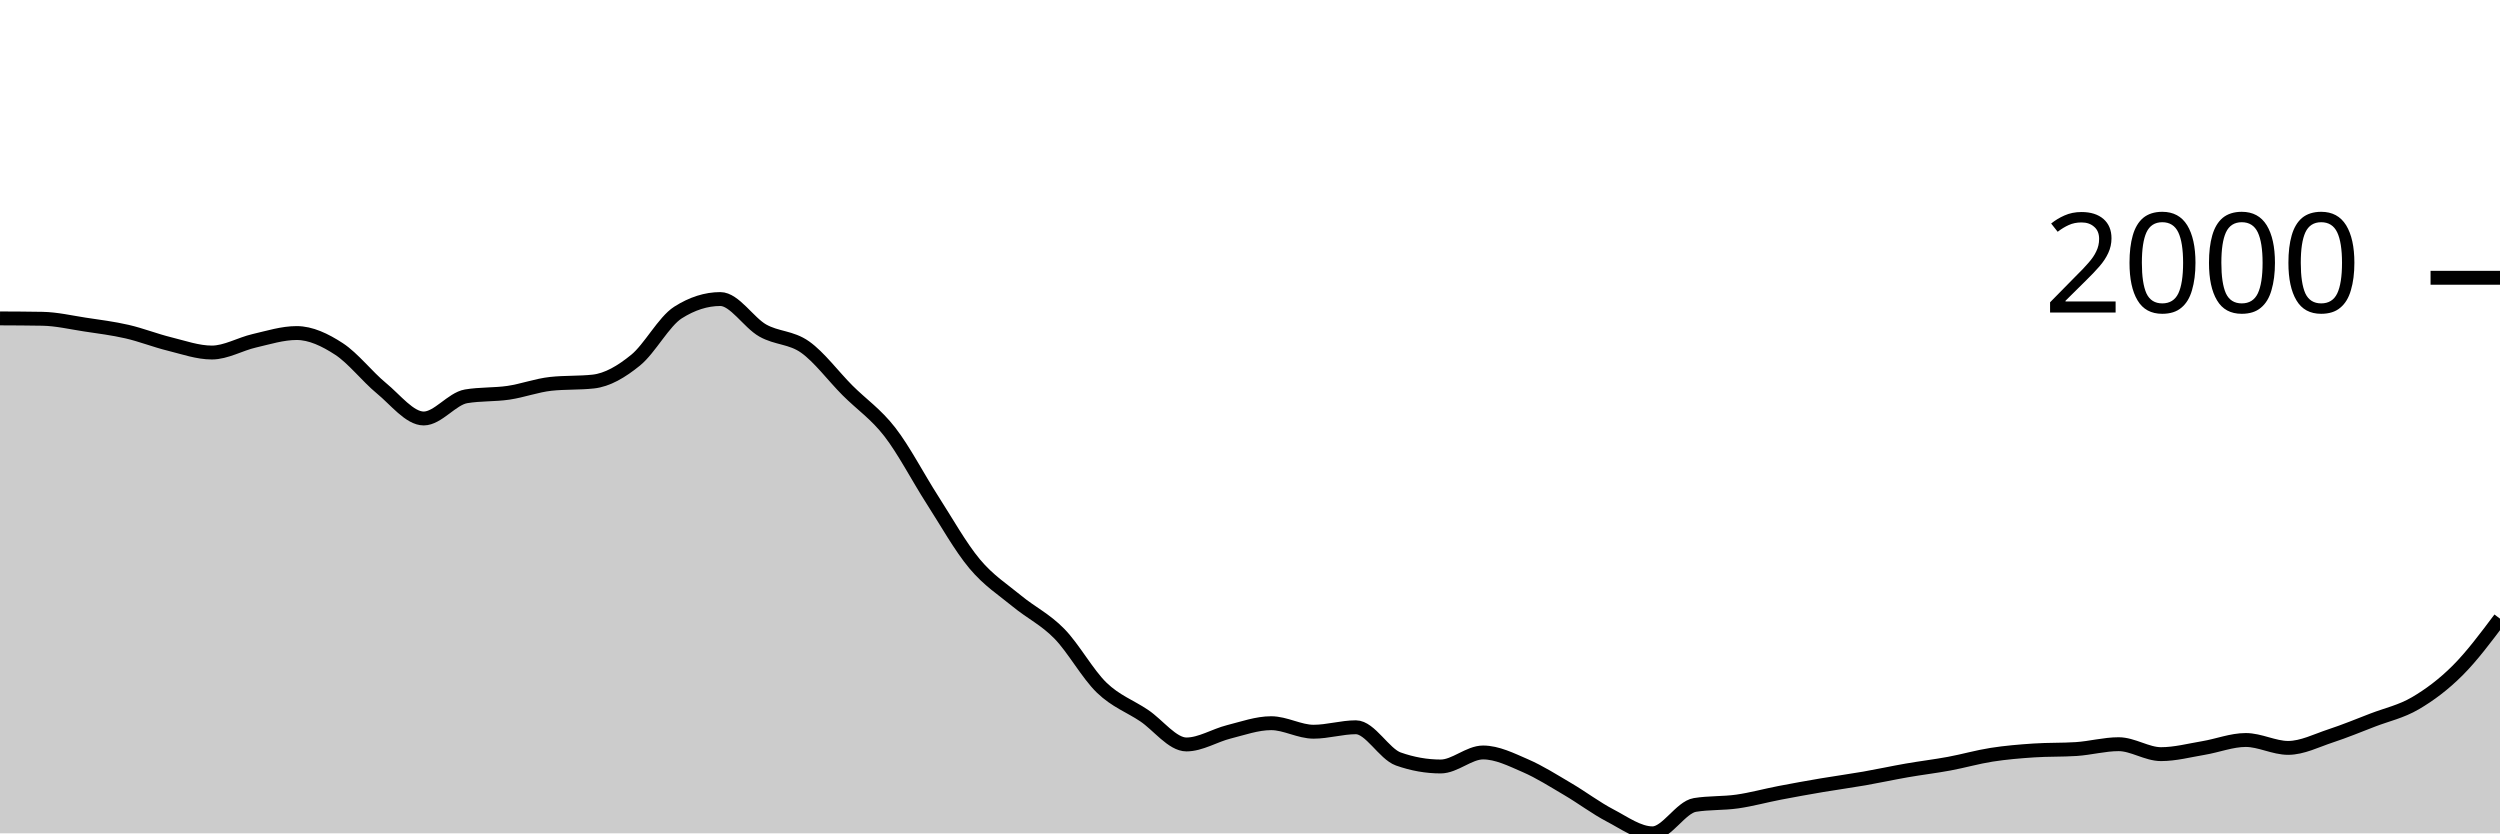
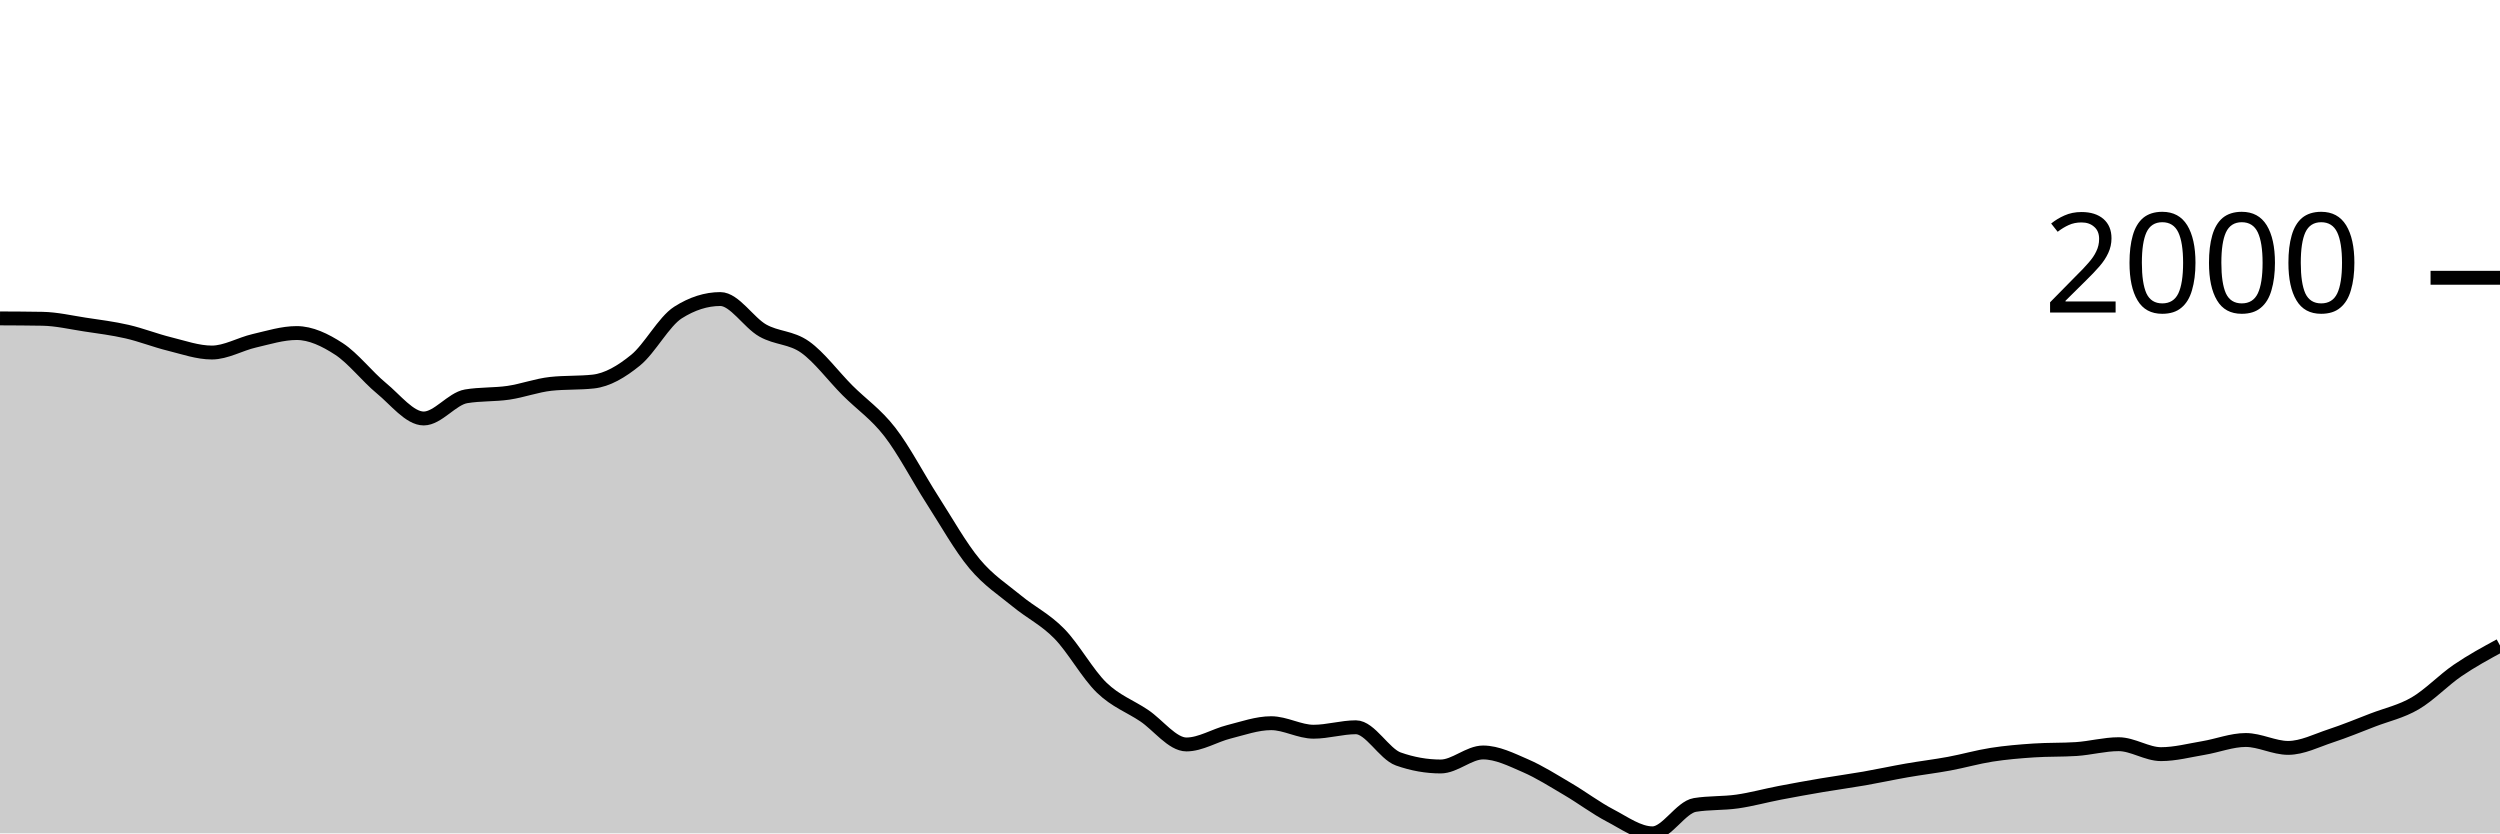
<svg xmlns="http://www.w3.org/2000/svg" viewBox="0 0 180 60">
  <g transform="translate(0,20)">
-     <path class="area" fill="rgba(0, 0, 0, 0.2)" d="M0,2.925C1.017,2.929,2.034,2.934,3.051,2.952C4.068,2.97,5.085,3.21,6.102,3.365C7.119,3.519,8.136,3.644,9.153,3.878C10.169,4.112,11.186,4.517,12.203,4.767C13.22,5.018,14.237,5.382,15.254,5.382C16.271,5.382,17.288,4.772,18.305,4.538C19.322,4.304,20.339,3.979,21.356,3.979C22.373,3.979,23.39,4.463,24.407,5.125C25.424,5.787,26.441,7.114,27.458,7.949C28.475,8.783,29.492,10.131,30.508,10.131C31.525,10.131,32.542,8.707,33.559,8.535C34.576,8.364,35.593,8.428,36.61,8.279C37.627,8.129,38.644,7.747,39.661,7.637C40.678,7.527,41.695,7.582,42.712,7.472C43.729,7.362,44.746,6.76,45.763,5.932C46.78,5.104,47.797,3.151,48.814,2.503C49.831,1.855,50.847,1.531,51.864,1.531C52.881,1.531,53.898,3.219,54.915,3.796C55.932,4.372,56.949,4.269,57.966,4.987C58.983,5.706,60,7.085,61.017,8.105C62.034,9.124,63.051,9.791,64.068,11.102C65.085,12.413,66.102,14.389,67.119,15.971C68.136,17.552,69.153,19.374,70.169,20.591C71.186,21.809,72.203,22.439,73.22,23.278C74.237,24.116,75.254,24.586,76.271,25.625C77.288,26.664,78.305,28.529,79.322,29.512C80.339,30.494,81.356,30.838,82.373,31.52C83.39,32.201,84.407,33.601,85.424,33.601C86.441,33.601,87.458,32.948,88.475,32.693C89.492,32.438,90.508,32.07,91.525,32.07C92.542,32.07,93.559,32.684,94.576,32.684C95.593,32.684,96.61,32.363,97.627,32.363C98.644,32.363,99.661,34.285,100.678,34.646C101.695,35.006,102.712,35.187,103.729,35.187C104.746,35.187,105.763,34.178,106.78,34.178C107.797,34.178,108.814,34.692,109.831,35.132C110.847,35.572,111.864,36.221,112.881,36.819C113.898,37.416,114.915,38.186,115.932,38.716C116.949,39.247,117.966,40,118.983,40C120,40,121.017,38.121,122.034,37.956C123.051,37.791,124.068,37.853,125.085,37.708C126.102,37.563,127.119,37.28,128.136,37.085C129.153,36.889,130.169,36.707,131.186,36.534C132.203,36.362,133.22,36.226,134.237,36.049C135.254,35.871,136.271,35.648,137.288,35.471C138.305,35.294,139.322,35.173,140.339,34.985C141.356,34.797,142.373,34.502,143.39,34.343C144.407,34.184,145.424,34.099,146.441,34.032C147.458,33.964,148.475,33.998,149.492,33.931C150.508,33.864,151.525,33.582,152.542,33.582C153.559,33.582,154.576,34.298,155.593,34.298C156.61,34.298,157.627,34.027,158.644,33.857C159.661,33.688,160.678,33.28,161.695,33.28C162.712,33.28,163.729,33.848,164.746,33.848C165.763,33.848,166.78,33.321,167.797,32.986C168.814,32.652,169.831,32.232,170.847,31.84C171.864,31.449,172.881,31.234,173.898,30.639C174.915,30.045,175.932,29.29,176.949,28.274C177.966,27.258,178.983,25.9,180,24.543L180,40C178.983,40,177.966,40,176.949,40C175.932,40,174.915,40,173.898,40C172.881,40,171.864,40,170.847,40C169.831,40,168.814,40,167.797,40C166.78,40,165.763,40,164.746,40C163.729,40,162.712,40,161.695,40C160.678,40,159.661,40,158.644,40C157.627,40,156.61,40,155.593,40C154.576,40,153.559,40,152.542,40C151.525,40,150.508,40,149.492,40C148.475,40,147.458,40,146.441,40C145.424,40,144.407,40,143.39,40C142.373,40,141.356,40,140.339,40C139.322,40,138.305,40,137.288,40C136.271,40,135.254,40,134.237,40C133.22,40,132.203,40,131.186,40C130.169,40,129.153,40,128.136,40C127.119,40,126.102,40,125.085,40C124.068,40,123.051,40,122.034,40C121.017,40,120,40,118.983,40C117.966,40,116.949,40,115.932,40C114.915,40,113.898,40,112.881,40C111.864,40,110.847,40,109.831,40C108.814,40,107.797,40,106.78,40C105.763,40,104.746,40,103.729,40C102.712,40,101.695,40,100.678,40C99.661,40,98.644,40,97.627,40C96.61,40,95.593,40,94.576,40C93.559,40,92.542,40,91.525,40C90.508,40,89.492,40,88.475,40C87.458,40,86.441,40,85.424,40C84.407,40,83.39,40,82.373,40C81.356,40,80.339,40,79.322,40C78.305,40,77.288,40,76.271,40C75.254,40,74.237,40,73.22,40C72.203,40,71.186,40,70.169,40C69.153,40,68.136,40,67.119,40C66.102,40,65.085,40,64.068,40C63.051,40,62.034,40,61.017,40C60,40,58.983,40,57.966,40C56.949,40,55.932,40,54.915,40C53.898,40,52.881,40,51.864,40C50.847,40,49.831,40,48.814,40C47.797,40,46.78,40,45.763,40C44.746,40,43.729,40,42.712,40C41.695,40,40.678,40,39.661,40C38.644,40,37.627,40,36.61,40C35.593,40,34.576,40,33.559,40C32.542,40,31.525,40,30.508,40C29.492,40,28.475,40,27.458,40C26.441,40,25.424,40,24.407,40C23.39,40,22.373,40,21.356,40C20.339,40,19.322,40,18.305,40C17.288,40,16.271,40,15.254,40C14.237,40,13.22,40,12.203,40C11.186,40,10.169,40,9.153,40C8.136,40,7.119,40,6.102,40C5.085,40,4.068,40,3.051,40C2.034,40,1.017,40,0,40Z" />
-     <path class="line" stroke="black" fill="none" d="M0,2.925C1.017,2.929,2.034,2.934,3.051,2.952C4.068,2.97,5.085,3.21,6.102,3.365C7.119,3.519,8.136,3.644,9.153,3.878C10.169,4.112,11.186,4.517,12.203,4.767C13.22,5.018,14.237,5.382,15.254,5.382C16.271,5.382,17.288,4.772,18.305,4.538C19.322,4.304,20.339,3.979,21.356,3.979C22.373,3.979,23.39,4.463,24.407,5.125C25.424,5.787,26.441,7.114,27.458,7.949C28.475,8.783,29.492,10.131,30.508,10.131C31.525,10.131,32.542,8.707,33.559,8.535C34.576,8.364,35.593,8.428,36.61,8.279C37.627,8.129,38.644,7.747,39.661,7.637C40.678,7.527,41.695,7.582,42.712,7.472C43.729,7.362,44.746,6.76,45.763,5.932C46.78,5.104,47.797,3.151,48.814,2.503C49.831,1.855,50.847,1.531,51.864,1.531C52.881,1.531,53.898,3.219,54.915,3.796C55.932,4.372,56.949,4.269,57.966,4.987C58.983,5.706,60,7.085,61.017,8.105C62.034,9.124,63.051,9.791,64.068,11.102C65.085,12.413,66.102,14.389,67.119,15.971C68.136,17.552,69.153,19.374,70.169,20.591C71.186,21.809,72.203,22.439,73.22,23.278C74.237,24.116,75.254,24.586,76.271,25.625C77.288,26.664,78.305,28.529,79.322,29.512C80.339,30.494,81.356,30.838,82.373,31.52C83.39,32.201,84.407,33.601,85.424,33.601C86.441,33.601,87.458,32.948,88.475,32.693C89.492,32.438,90.508,32.07,91.525,32.07C92.542,32.07,93.559,32.684,94.576,32.684C95.593,32.684,96.61,32.363,97.627,32.363C98.644,32.363,99.661,34.285,100.678,34.646C101.695,35.006,102.712,35.187,103.729,35.187C104.746,35.187,105.763,34.178,106.78,34.178C107.797,34.178,108.814,34.692,109.831,35.132C110.847,35.572,111.864,36.221,112.881,36.819C113.898,37.416,114.915,38.186,115.932,38.716C116.949,39.247,117.966,40,118.983,40C120,40,121.017,38.121,122.034,37.956C123.051,37.791,124.068,37.853,125.085,37.708C126.102,37.563,127.119,37.28,128.136,37.085C129.153,36.889,130.169,36.707,131.186,36.534C132.203,36.362,133.22,36.226,134.237,36.049C135.254,35.871,136.271,35.648,137.288,35.471C138.305,35.294,139.322,35.173,140.339,34.985C141.356,34.797,142.373,34.502,143.39,34.343C144.407,34.184,145.424,34.099,146.441,34.032C147.458,33.964,148.475,33.998,149.492,33.931C150.508,33.864,151.525,33.582,152.542,33.582C153.559,33.582,154.576,34.298,155.593,34.298C156.61,34.298,157.627,34.027,158.644,33.857C159.661,33.688,160.678,33.28,161.695,33.28C162.712,33.28,163.729,33.848,164.746,33.848C165.763,33.848,166.78,33.321,167.797,32.986C168.814,32.652,169.831,32.232,170.847,31.84C171.864,31.449,172.881,31.234,173.898,30.639C174.915,30.045,175.932,29.29,176.949,28.274C177.966,27.258,178.983,25.9,180,24.543" />
+     <path class="area" fill="rgba(0, 0, 0, 0.2)" d="M0,2.925C1.017,2.929,2.034,2.934,3.051,2.952C4.068,2.97,5.085,3.21,6.102,3.365C7.119,3.519,8.136,3.644,9.153,3.878C10.169,4.112,11.186,4.517,12.203,4.767C13.22,5.018,14.237,5.382,15.254,5.382C16.271,5.382,17.288,4.772,18.305,4.538C19.322,4.304,20.339,3.979,21.356,3.979C22.373,3.979,23.39,4.463,24.407,5.125C25.424,5.787,26.441,7.114,27.458,7.949C28.475,8.783,29.492,10.131,30.508,10.131C31.525,10.131,32.542,8.707,33.559,8.535C34.576,8.364,35.593,8.428,36.61,8.279C37.627,8.129,38.644,7.747,39.661,7.637C40.678,7.527,41.695,7.582,42.712,7.472C43.729,7.362,44.746,6.76,45.763,5.932C46.78,5.104,47.797,3.151,48.814,2.503C49.831,1.855,50.847,1.531,51.864,1.531C52.881,1.531,53.898,3.219,54.915,3.796C55.932,4.372,56.949,4.269,57.966,4.987C58.983,5.706,60,7.085,61.017,8.105C62.034,9.124,63.051,9.791,64.068,11.102C65.085,12.413,66.102,14.389,67.119,15.971C68.136,17.552,69.153,19.374,70.169,20.591C71.186,21.809,72.203,22.439,73.22,23.278C74.237,24.116,75.254,24.586,76.271,25.625C77.288,26.664,78.305,28.529,79.322,29.512C80.339,30.494,81.356,30.838,82.373,31.52C83.39,32.201,84.407,33.601,85.424,33.601C86.441,33.601,87.458,32.948,88.475,32.693C89.492,32.438,90.508,32.07,91.525,32.07C92.542,32.07,93.559,32.684,94.576,32.684C95.593,32.684,96.61,32.363,97.627,32.363C98.644,32.363,99.661,34.285,100.678,34.646C101.695,35.006,102.712,35.187,103.729,35.187C104.746,35.187,105.763,34.178,106.78,34.178C107.797,34.178,108.814,34.692,109.831,35.132C110.847,35.572,111.864,36.221,112.881,36.819C113.898,37.416,114.915,38.186,115.932,38.716C116.949,39.247,117.966,40,118.983,40C120,40,121.017,38.121,122.034,37.956C123.051,37.791,124.068,37.853,125.085,37.708C126.102,37.563,127.119,37.28,128.136,37.085C129.153,36.889,130.169,36.707,131.186,36.534C132.203,36.362,133.22,36.226,134.237,36.049C135.254,35.871,136.271,35.648,137.288,35.471C138.305,35.294,139.322,35.173,140.339,34.985C141.356,34.797,142.373,34.502,143.39,34.343C144.407,34.184,145.424,34.099,146.441,34.032C147.458,33.964,148.475,33.998,149.492,33.931C150.508,33.864,151.525,33.582,152.542,33.582C153.559,33.582,154.576,34.298,155.593,34.298C156.61,34.298,157.627,34.027,158.644,33.857C159.661,33.688,160.678,33.28,161.695,33.28C162.712,33.28,163.729,33.848,164.746,33.848C165.763,33.848,166.78,33.321,167.797,32.986C168.814,32.652,169.831,32.232,170.847,31.84C171.864,31.449,172.881,31.234,173.898,30.639C174.915,30.045,175.932,28.968,176.949,28.274C177.966,27.58,178.983,27.029,180,26.477L180,40C178.983,40,177.966,40,176.949,40C175.932,40,174.915,40,173.898,40C172.881,40,171.864,40,170.847,40C169.831,40,168.814,40,167.797,40C166.78,40,165.763,40,164.746,40C163.729,40,162.712,40,161.695,40C160.678,40,159.661,40,158.644,40C157.627,40,156.61,40,155.593,40C154.576,40,153.559,40,152.542,40C151.525,40,150.508,40,149.492,40C148.475,40,147.458,40,146.441,40C145.424,40,144.407,40,143.39,40C142.373,40,141.356,40,140.339,40C139.322,40,138.305,40,137.288,40C136.271,40,135.254,40,134.237,40C133.22,40,132.203,40,131.186,40C130.169,40,129.153,40,128.136,40C127.119,40,126.102,40,125.085,40C124.068,40,123.051,40,122.034,40C121.017,40,120,40,118.983,40C117.966,40,116.949,40,115.932,40C114.915,40,113.898,40,112.881,40C111.864,40,110.847,40,109.831,40C108.814,40,107.797,40,106.78,40C105.763,40,104.746,40,103.729,40C102.712,40,101.695,40,100.678,40C99.661,40,98.644,40,97.627,40C96.61,40,95.593,40,94.576,40C93.559,40,92.542,40,91.525,40C90.508,40,89.492,40,88.475,40C87.458,40,86.441,40,85.424,40C84.407,40,83.39,40,82.373,40C81.356,40,80.339,40,79.322,40C78.305,40,77.288,40,76.271,40C75.254,40,74.237,40,73.22,40C72.203,40,71.186,40,70.169,40C69.153,40,68.136,40,67.119,40C66.102,40,65.085,40,64.068,40C63.051,40,62.034,40,61.017,40C60,40,58.983,40,57.966,40C56.949,40,55.932,40,54.915,40C53.898,40,52.881,40,51.864,40C50.847,40,49.831,40,48.814,40C47.797,40,46.78,40,45.763,40C44.746,40,43.729,40,42.712,40C41.695,40,40.678,40,39.661,40C38.644,40,37.627,40,36.61,40C35.593,40,34.576,40,33.559,40C32.542,40,31.525,40,30.508,40C29.492,40,28.475,40,27.458,40C26.441,40,25.424,40,24.407,40C23.39,40,22.373,40,21.356,40C20.339,40,19.322,40,18.305,40C17.288,40,16.271,40,15.254,40C14.237,40,13.22,40,12.203,40C11.186,40,10.169,40,9.153,40C8.136,40,7.119,40,6.102,40C5.085,40,4.068,40,3.051,40C2.034,40,1.017,40,0,40Z" />
+     <path class="line" stroke="black" fill="none" d="M0,2.925C1.017,2.929,2.034,2.934,3.051,2.952C4.068,2.97,5.085,3.21,6.102,3.365C7.119,3.519,8.136,3.644,9.153,3.878C10.169,4.112,11.186,4.517,12.203,4.767C13.22,5.018,14.237,5.382,15.254,5.382C16.271,5.382,17.288,4.772,18.305,4.538C19.322,4.304,20.339,3.979,21.356,3.979C22.373,3.979,23.39,4.463,24.407,5.125C25.424,5.787,26.441,7.114,27.458,7.949C28.475,8.783,29.492,10.131,30.508,10.131C31.525,10.131,32.542,8.707,33.559,8.535C34.576,8.364,35.593,8.428,36.61,8.279C37.627,8.129,38.644,7.747,39.661,7.637C40.678,7.527,41.695,7.582,42.712,7.472C43.729,7.362,44.746,6.76,45.763,5.932C46.78,5.104,47.797,3.151,48.814,2.503C49.831,1.855,50.847,1.531,51.864,1.531C52.881,1.531,53.898,3.219,54.915,3.796C55.932,4.372,56.949,4.269,57.966,4.987C58.983,5.706,60,7.085,61.017,8.105C62.034,9.124,63.051,9.791,64.068,11.102C65.085,12.413,66.102,14.389,67.119,15.971C68.136,17.552,69.153,19.374,70.169,20.591C71.186,21.809,72.203,22.439,73.22,23.278C74.237,24.116,75.254,24.586,76.271,25.625C77.288,26.664,78.305,28.529,79.322,29.512C80.339,30.494,81.356,30.838,82.373,31.52C83.39,32.201,84.407,33.601,85.424,33.601C86.441,33.601,87.458,32.948,88.475,32.693C89.492,32.438,90.508,32.07,91.525,32.07C92.542,32.07,93.559,32.684,94.576,32.684C95.593,32.684,96.61,32.363,97.627,32.363C98.644,32.363,99.661,34.285,100.678,34.646C101.695,35.006,102.712,35.187,103.729,35.187C104.746,35.187,105.763,34.178,106.78,34.178C107.797,34.178,108.814,34.692,109.831,35.132C110.847,35.572,111.864,36.221,112.881,36.819C113.898,37.416,114.915,38.186,115.932,38.716C116.949,39.247,117.966,40,118.983,40C120,40,121.017,38.121,122.034,37.956C123.051,37.791,124.068,37.853,125.085,37.708C126.102,37.563,127.119,37.28,128.136,37.085C129.153,36.889,130.169,36.707,131.186,36.534C132.203,36.362,133.22,36.226,134.237,36.049C135.254,35.871,136.271,35.648,137.288,35.471C138.305,35.294,139.322,35.173,140.339,34.985C141.356,34.797,142.373,34.502,143.39,34.343C144.407,34.184,145.424,34.099,146.441,34.032C147.458,33.964,148.475,33.998,149.492,33.931C150.508,33.864,151.525,33.582,152.542,33.582C153.559,33.582,154.576,34.298,155.593,34.298C156.61,34.298,157.627,34.027,158.644,33.857C159.661,33.688,160.678,33.28,161.695,33.28C162.712,33.28,163.729,33.848,164.746,33.848C165.763,33.848,166.78,33.321,167.797,32.986C168.814,32.652,169.831,32.232,170.847,31.84C171.864,31.449,172.881,31.234,173.898,30.639C174.915,30.045,175.932,28.968,176.949,28.274C177.966,27.58,178.983,27.029,180,26.477" />
    <path class="axis-ceiling" stroke-width="1" stroke="black" fill="none" d="M175,0L180,0" />
    <text class="axis-ceiling-label" font-family="sans-serif" text-anchor="end" font-size="10px" x="170" y="2.5">2000</text>
  </g>
</svg>
